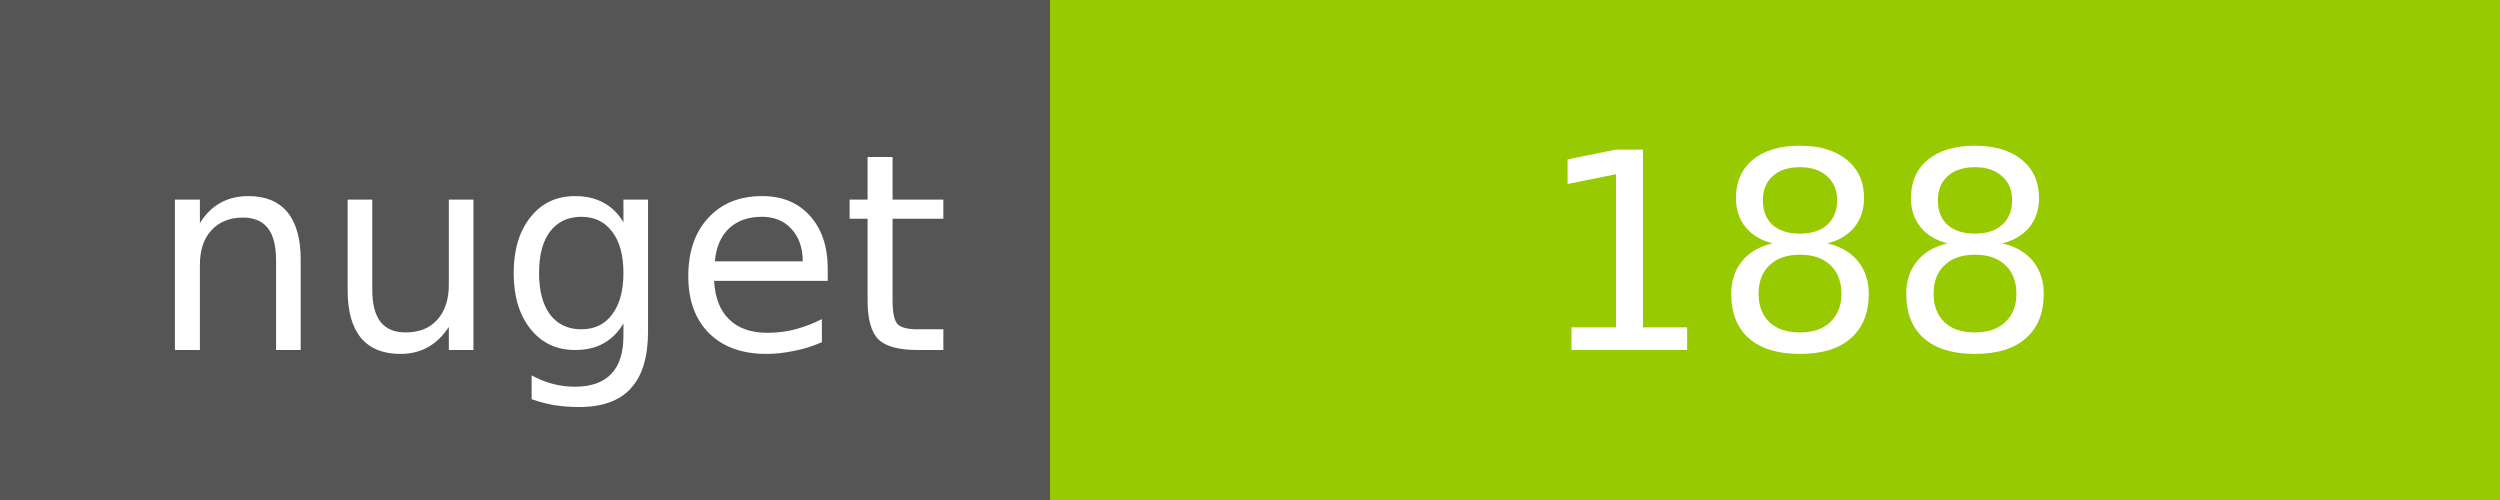
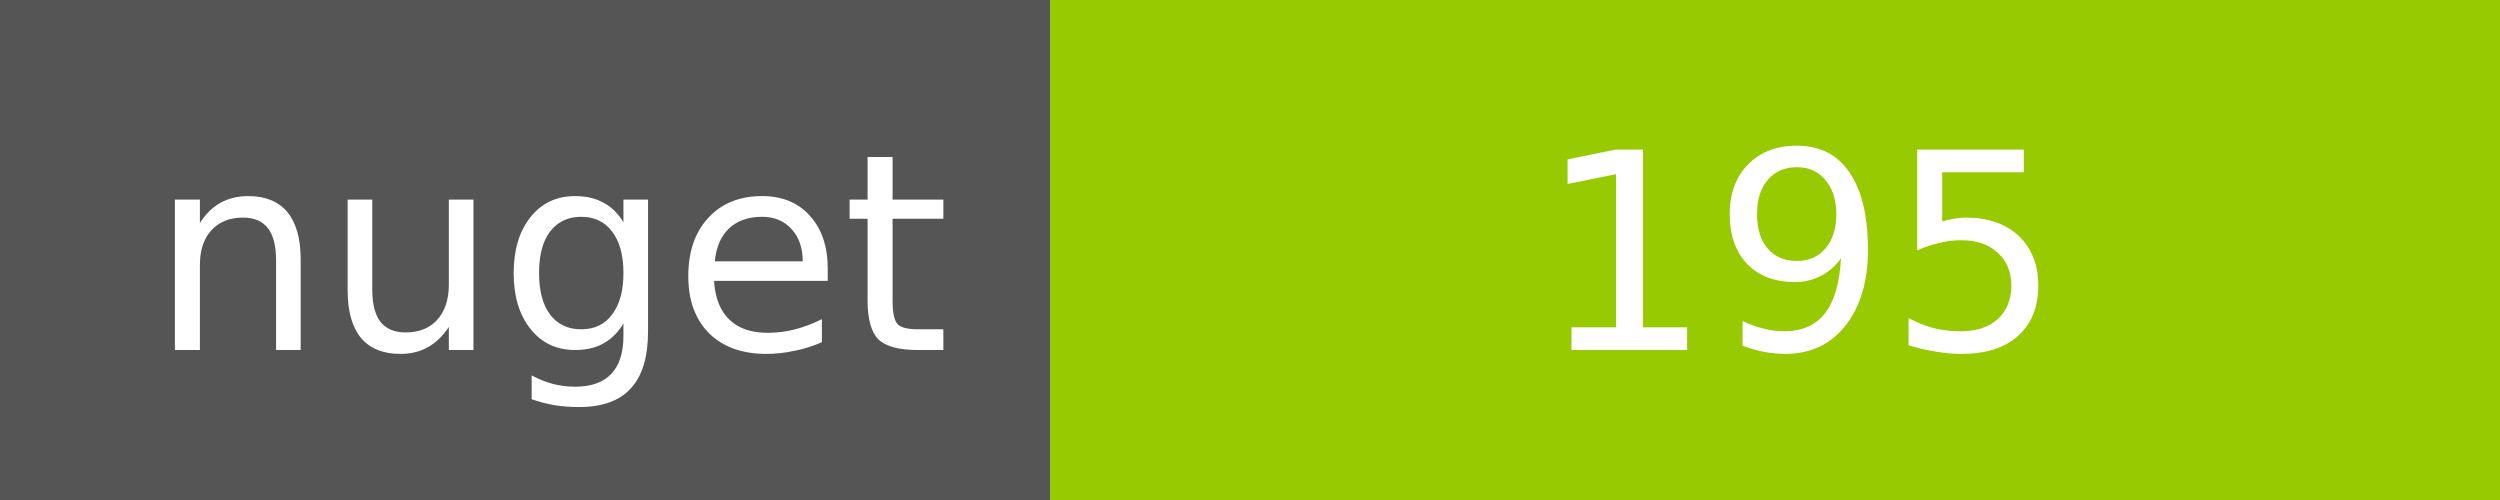
<svg xmlns="http://www.w3.org/2000/svg" width="100" height="20">
  <g shape-rendering="crispEdges">
    <path fill="#555" d="M0 0h42v20H0z" />
    <path fill="#97CA00" d="M42 0h58v20H42z" />
  </g>
  <g fill="#fff" text-anchor="middle" font-family="DejaVu Sans,Verdana,Geneva,sans-serif" font-size="11">
    <text x="22" y="14">nuget</text>
-     <text x="72" y="14">188</text>
+     <text x="72" y="14">195</text>
  </g>
</svg>
